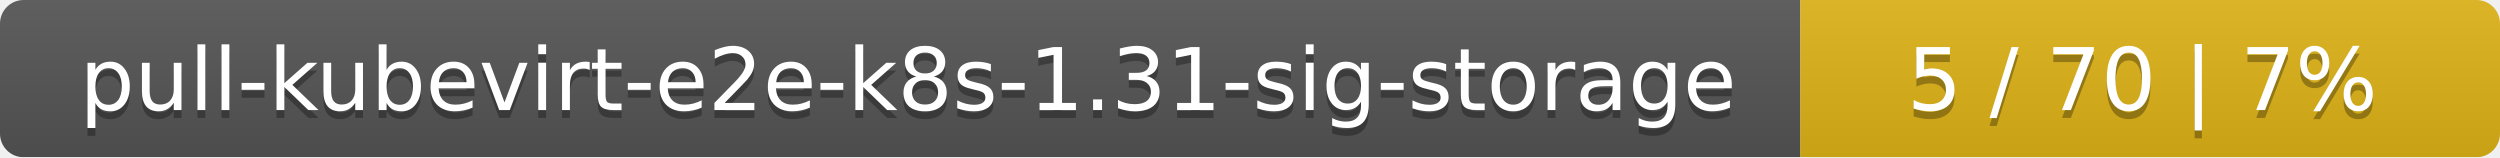
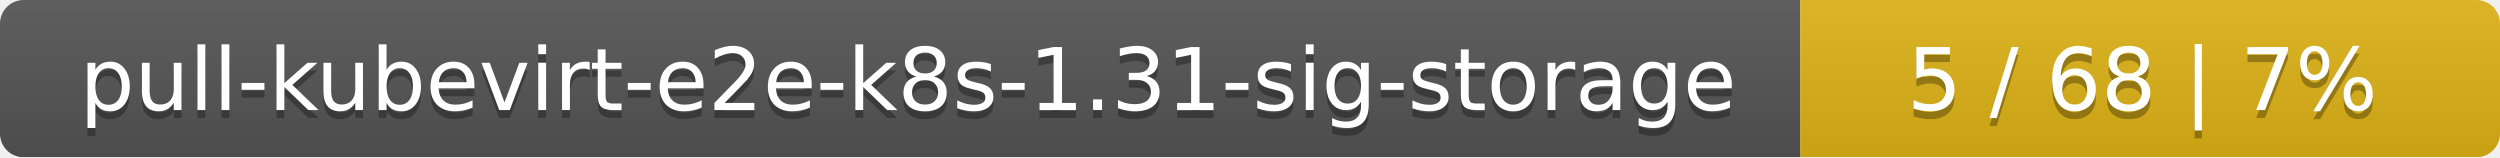
<svg xmlns="http://www.w3.org/2000/svg" width="318" height="20">
  <linearGradient id="smooth" x2="0" y2="100%">
    <stop offset="0" stop-color="#bbb" stop-opacity=".1" />
    <stop offset="1" stop-opacity=".1" />
  </linearGradient>
  <mask id="round">
    <rect width="318" height="20" rx="3" fill="#fff" />
  </mask>
  <g mask="url(#round)">
    <rect width="229" height="20" fill="#555" />
    <rect x="229" width="89" height="20" fill="#dfb317" />
    <rect width="318" height="20" fill="url(#smooth)" />
  </g>
  <g fill="#fff" text-anchor="middle" font-family="DejaVu Sans,Verdana,Geneva,sans-serif" font-size="11">
    <text x="115.5" y="15" fill="#010101" fill-opacity=".3">pull-kubevirt-e2e-k8s-1.31-sig-storage</text>
    <text x="115.5" y="14">pull-kubevirt-e2e-k8s-1.31-sig-storage</text>
-     <text x="272.5" y="15" fill="#010101" fill-opacity=".3">5 / 70    |    7%</text>
-     <text x="272.5" y="14">5 / 70    |    7%</text>
+     <text x="272.5" y="15" fill="#010101" fill-opacity=".3">5 / 68    |    7%</text>
+     <text x="272.5" y="14">5 / 68    |    7%</text>
  </g>
</svg>
